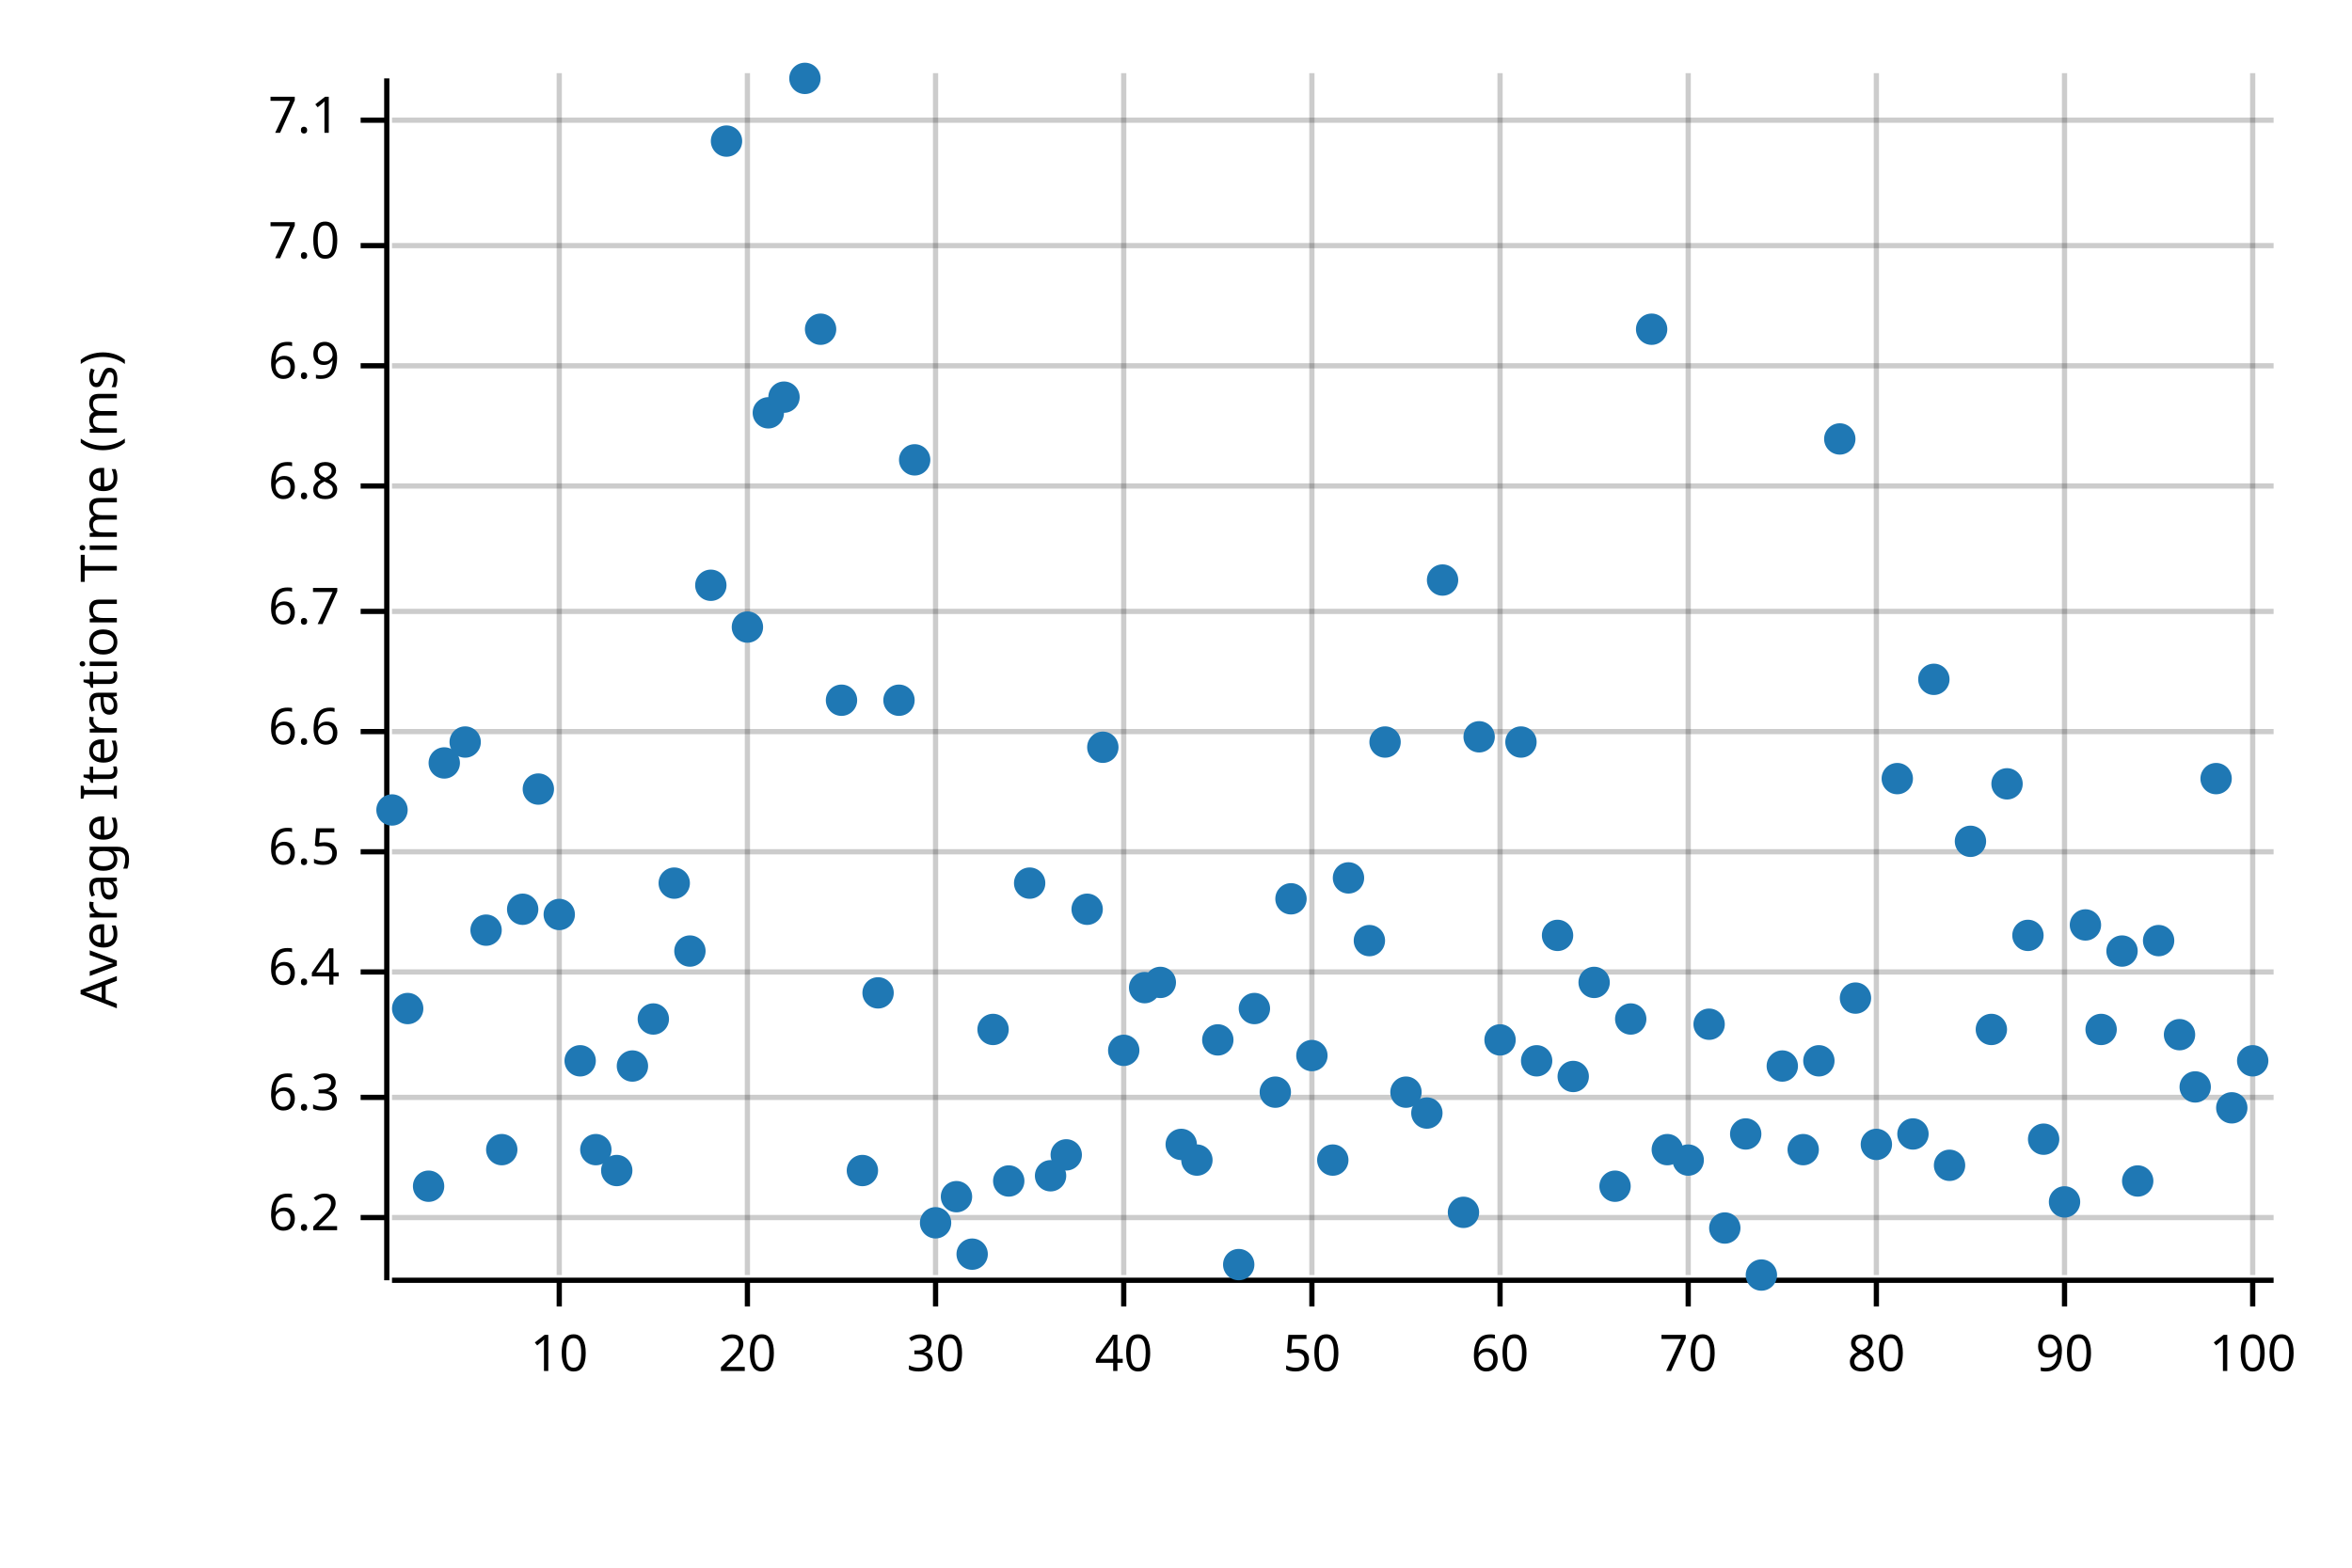
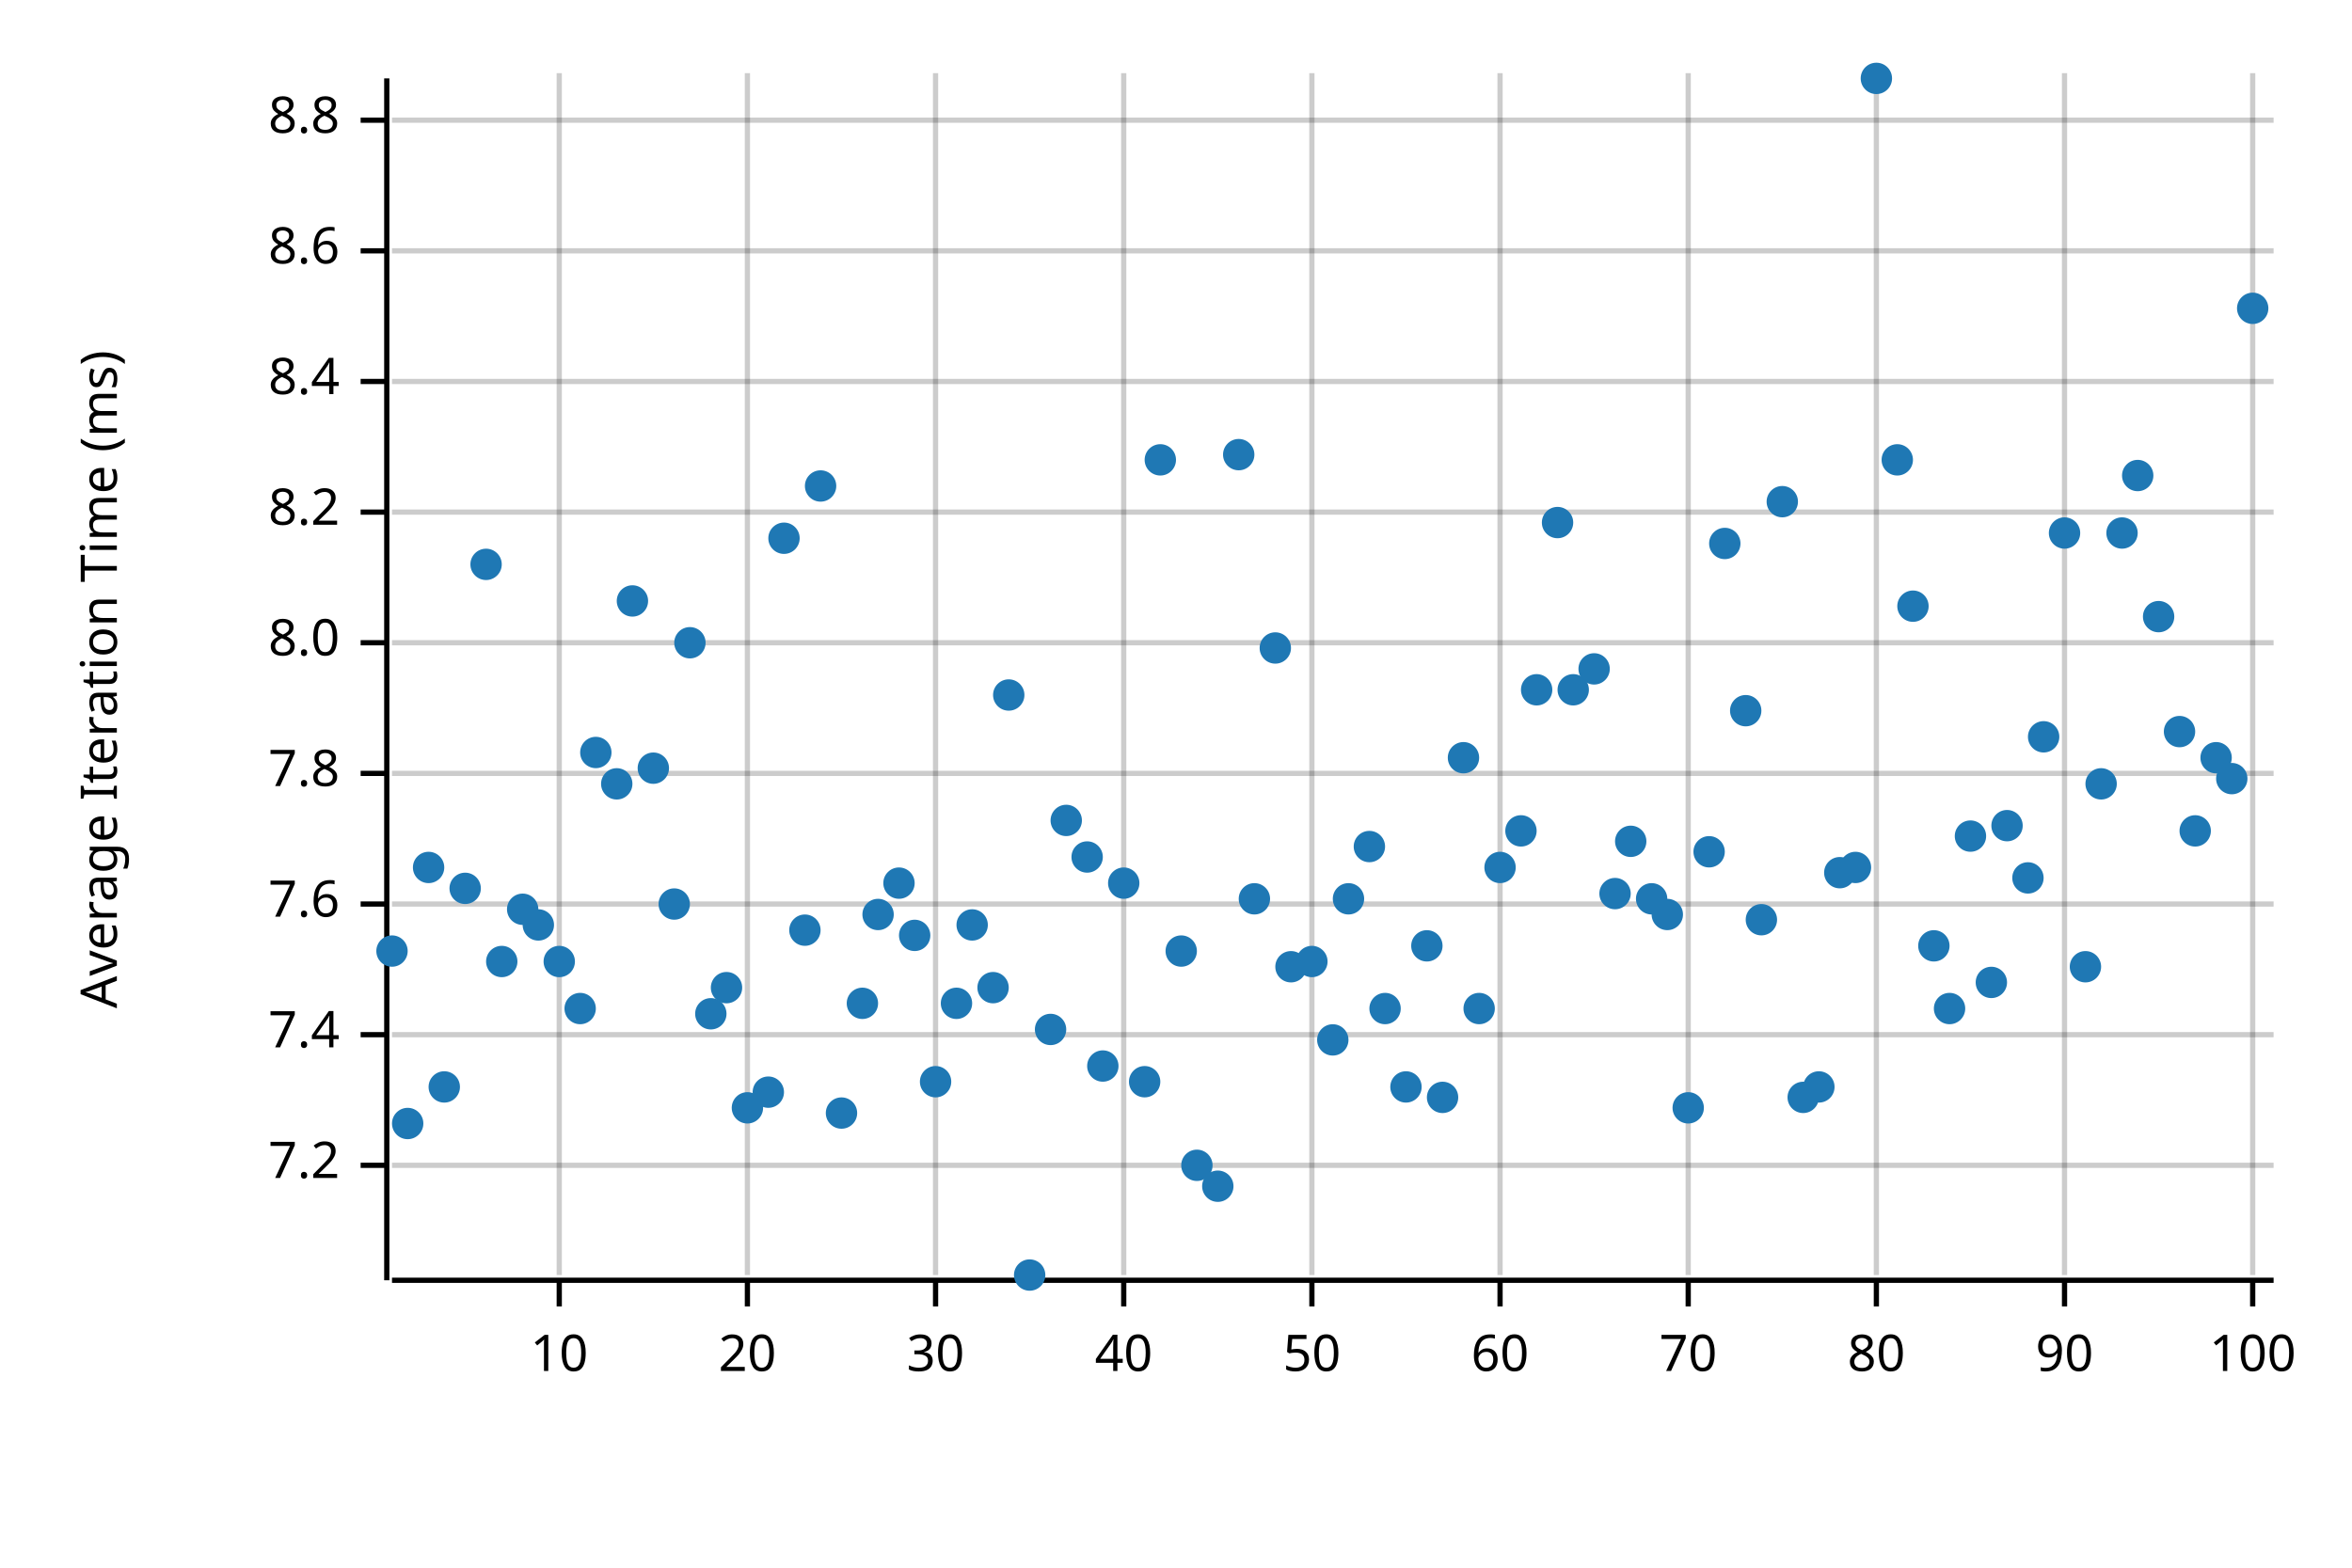
<svg xmlns="http://www.w3.org/2000/svg" width="450" height="300" viewBox="0 0 450 300">
  <text x="15" y="130" dy="0.76em" text-anchor="middle" font-family="sans-serif" font-size="9.677" opacity="1" fill="#000000" transform="rotate(270, 15, 130)">
Average Iteration Time (ms)
</text>
  <line opacity="0.2" stroke="#000000" stroke-width="1" x1="107" y1="244" x2="107" y2="14" />
  <line opacity="0.2" stroke="#000000" stroke-width="1" x1="143" y1="244" x2="143" y2="14" />
  <line opacity="0.2" stroke="#000000" stroke-width="1" x1="179" y1="244" x2="179" y2="14" />
  <line opacity="0.2" stroke="#000000" stroke-width="1" x1="215" y1="244" x2="215" y2="14" />
  <line opacity="0.2" stroke="#000000" stroke-width="1" x1="251" y1="244" x2="251" y2="14" />
  <line opacity="0.2" stroke="#000000" stroke-width="1" x1="287" y1="244" x2="287" y2="14" />
  <line opacity="0.2" stroke="#000000" stroke-width="1" x1="323" y1="244" x2="323" y2="14" />
  <line opacity="0.2" stroke="#000000" stroke-width="1" x1="359" y1="244" x2="359" y2="14" />
  <line opacity="0.2" stroke="#000000" stroke-width="1" x1="395" y1="244" x2="395" y2="14" />
  <line opacity="0.2" stroke="#000000" stroke-width="1" x1="431" y1="244" x2="431" y2="14" />
-   <line opacity="0.2" stroke="#000000" stroke-width="1" x1="75" y1="233" x2="435" y2="233" />
-   <line opacity="0.2" stroke="#000000" stroke-width="1" x1="75" y1="210" x2="435" y2="210" />
-   <line opacity="0.2" stroke="#000000" stroke-width="1" x1="75" y1="186" x2="435" y2="186" />
-   <line opacity="0.2" stroke="#000000" stroke-width="1" x1="75" y1="163" x2="435" y2="163" />
-   <line opacity="0.2" stroke="#000000" stroke-width="1" x1="75" y1="140" x2="435" y2="140" />
-   <line opacity="0.2" stroke="#000000" stroke-width="1" x1="75" y1="117" x2="435" y2="117" />
-   <line opacity="0.2" stroke="#000000" stroke-width="1" x1="75" y1="93" x2="435" y2="93" />
-   <line opacity="0.2" stroke="#000000" stroke-width="1" x1="75" y1="70" x2="435" y2="70" />
-   <line opacity="0.2" stroke="#000000" stroke-width="1" x1="75" y1="47" x2="435" y2="47" />
+   <line opacity="0.2" stroke="#000000" stroke-width="1" x1="75" y1="223" x2="435" y2="223" />
+   <line opacity="0.2" stroke="#000000" stroke-width="1" x1="75" y1="198" x2="435" y2="198" />
+   <line opacity="0.2" stroke="#000000" stroke-width="1" x1="75" y1="173" x2="435" y2="173" />
+   <line opacity="0.2" stroke="#000000" stroke-width="1" x1="75" y1="148" x2="435" y2="148" />
+   <line opacity="0.2" stroke="#000000" stroke-width="1" x1="75" y1="123" x2="435" y2="123" />
+   <line opacity="0.2" stroke="#000000" stroke-width="1" x1="75" y1="98" x2="435" y2="98" />
+   <line opacity="0.2" stroke="#000000" stroke-width="1" x1="75" y1="73" x2="435" y2="73" />
+   <line opacity="0.2" stroke="#000000" stroke-width="1" x1="75" y1="48" x2="435" y2="48" />
  <line opacity="0.2" stroke="#000000" stroke-width="1" x1="75" y1="23" x2="435" y2="23" />
  <polyline fill="none" opacity="1" stroke="#000000" stroke-width="1" points="74,15 74,245 " />
-   <text x="65" y="233" dy="0.5ex" text-anchor="end" font-family="sans-serif" font-size="9.677" opacity="1" fill="#000000">
- 6.2
- </text>
-   <polyline fill="none" opacity="1" stroke="#000000" stroke-width="1" points="69,233 74,233 " />
-   <text x="65" y="210" dy="0.5ex" text-anchor="end" font-family="sans-serif" font-size="9.677" opacity="1" fill="#000000">
- 6.3
- </text>
-   <polyline fill="none" opacity="1" stroke="#000000" stroke-width="1" points="69,210 74,210 " />
-   <text x="65" y="186" dy="0.5ex" text-anchor="end" font-family="sans-serif" font-size="9.677" opacity="1" fill="#000000">
- 6.4
- </text>
-   <polyline fill="none" opacity="1" stroke="#000000" stroke-width="1" points="69,186 74,186 " />
-   <text x="65" y="163" dy="0.5ex" text-anchor="end" font-family="sans-serif" font-size="9.677" opacity="1" fill="#000000">
- 6.5
- </text>
-   <polyline fill="none" opacity="1" stroke="#000000" stroke-width="1" points="69,163 74,163 " />
-   <text x="65" y="140" dy="0.5ex" text-anchor="end" font-family="sans-serif" font-size="9.677" opacity="1" fill="#000000">
- 6.6
- </text>
-   <polyline fill="none" opacity="1" stroke="#000000" stroke-width="1" points="69,140 74,140 " />
-   <text x="65" y="117" dy="0.5ex" text-anchor="end" font-family="sans-serif" font-size="9.677" opacity="1" fill="#000000">
- 6.7
- </text>
-   <polyline fill="none" opacity="1" stroke="#000000" stroke-width="1" points="69,117 74,117 " />
-   <text x="65" y="93" dy="0.5ex" text-anchor="end" font-family="sans-serif" font-size="9.677" opacity="1" fill="#000000">
- 6.8
- </text>
-   <polyline fill="none" opacity="1" stroke="#000000" stroke-width="1" points="69,93 74,93 " />
-   <text x="65" y="70" dy="0.5ex" text-anchor="end" font-family="sans-serif" font-size="9.677" opacity="1" fill="#000000">
- 6.9
- </text>
-   <polyline fill="none" opacity="1" stroke="#000000" stroke-width="1" points="69,70 74,70 " />
-   <text x="65" y="47" dy="0.5ex" text-anchor="end" font-family="sans-serif" font-size="9.677" opacity="1" fill="#000000">
- 7.0
- </text>
-   <polyline fill="none" opacity="1" stroke="#000000" stroke-width="1" points="69,47 74,47 " />
+   <text x="65" y="223" dy="0.5ex" text-anchor="end" font-family="sans-serif" font-size="9.677" opacity="1" fill="#000000">
+ 7.2
+ </text>
+   <polyline fill="none" opacity="1" stroke="#000000" stroke-width="1" points="69,223 74,223 " />
+   <text x="65" y="198" dy="0.5ex" text-anchor="end" font-family="sans-serif" font-size="9.677" opacity="1" fill="#000000">
+ 7.4
+ </text>
+   <polyline fill="none" opacity="1" stroke="#000000" stroke-width="1" points="69,198 74,198 " />
+   <text x="65" y="173" dy="0.5ex" text-anchor="end" font-family="sans-serif" font-size="9.677" opacity="1" fill="#000000">
+ 7.6
+ </text>
+   <polyline fill="none" opacity="1" stroke="#000000" stroke-width="1" points="69,173 74,173 " />
+   <text x="65" y="148" dy="0.5ex" text-anchor="end" font-family="sans-serif" font-size="9.677" opacity="1" fill="#000000">
+ 7.8
+ </text>
+   <polyline fill="none" opacity="1" stroke="#000000" stroke-width="1" points="69,148 74,148 " />
+   <text x="65" y="123" dy="0.5ex" text-anchor="end" font-family="sans-serif" font-size="9.677" opacity="1" fill="#000000">
+ 8.0
+ </text>
+   <polyline fill="none" opacity="1" stroke="#000000" stroke-width="1" points="69,123 74,123 " />
+   <text x="65" y="98" dy="0.5ex" text-anchor="end" font-family="sans-serif" font-size="9.677" opacity="1" fill="#000000">
+ 8.2
+ </text>
+   <polyline fill="none" opacity="1" stroke="#000000" stroke-width="1" points="69,98 74,98 " />
+   <text x="65" y="73" dy="0.5ex" text-anchor="end" font-family="sans-serif" font-size="9.677" opacity="1" fill="#000000">
+ 8.4
+ </text>
+   <polyline fill="none" opacity="1" stroke="#000000" stroke-width="1" points="69,73 74,73 " />
+   <text x="65" y="48" dy="0.5ex" text-anchor="end" font-family="sans-serif" font-size="9.677" opacity="1" fill="#000000">
+ 8.6
+ </text>
+   <polyline fill="none" opacity="1" stroke="#000000" stroke-width="1" points="69,48 74,48 " />
  <text x="65" y="23" dy="0.5ex" text-anchor="end" font-family="sans-serif" font-size="9.677" opacity="1" fill="#000000">
- 7.1
+ 8.8
</text>
  <polyline fill="none" opacity="1" stroke="#000000" stroke-width="1" points="69,23 74,23 " />
  <polyline fill="none" opacity="1" stroke="#000000" stroke-width="1" points="75,245 435,245 " />
  <text x="107" y="255" dy="0.76em" text-anchor="middle" font-family="sans-serif" font-size="9.677" opacity="1" fill="#000000">
10
</text>
  <polyline fill="none" opacity="1" stroke="#000000" stroke-width="1" points="107,245 107,250 " />
  <text x="143" y="255" dy="0.76em" text-anchor="middle" font-family="sans-serif" font-size="9.677" opacity="1" fill="#000000">
20
</text>
  <polyline fill="none" opacity="1" stroke="#000000" stroke-width="1" points="143,245 143,250 " />
  <text x="179" y="255" dy="0.76em" text-anchor="middle" font-family="sans-serif" font-size="9.677" opacity="1" fill="#000000">
30
</text>
  <polyline fill="none" opacity="1" stroke="#000000" stroke-width="1" points="179,245 179,250 " />
  <text x="215" y="255" dy="0.76em" text-anchor="middle" font-family="sans-serif" font-size="9.677" opacity="1" fill="#000000">
40
</text>
  <polyline fill="none" opacity="1" stroke="#000000" stroke-width="1" points="215,245 215,250 " />
  <text x="251" y="255" dy="0.76em" text-anchor="middle" font-family="sans-serif" font-size="9.677" opacity="1" fill="#000000">
50
</text>
  <polyline fill="none" opacity="1" stroke="#000000" stroke-width="1" points="251,245 251,250 " />
  <text x="287" y="255" dy="0.76em" text-anchor="middle" font-family="sans-serif" font-size="9.677" opacity="1" fill="#000000">
60
</text>
  <polyline fill="none" opacity="1" stroke="#000000" stroke-width="1" points="287,245 287,250 " />
  <text x="323" y="255" dy="0.76em" text-anchor="middle" font-family="sans-serif" font-size="9.677" opacity="1" fill="#000000">
70
</text>
  <polyline fill="none" opacity="1" stroke="#000000" stroke-width="1" points="323,245 323,250 " />
  <text x="359" y="255" dy="0.76em" text-anchor="middle" font-family="sans-serif" font-size="9.677" opacity="1" fill="#000000">
80
</text>
  <polyline fill="none" opacity="1" stroke="#000000" stroke-width="1" points="359,245 359,250 " />
  <text x="395" y="255" dy="0.76em" text-anchor="middle" font-family="sans-serif" font-size="9.677" opacity="1" fill="#000000">
90
</text>
  <polyline fill="none" opacity="1" stroke="#000000" stroke-width="1" points="395,245 395,250 " />
  <text x="431" y="255" dy="0.76em" text-anchor="middle" font-family="sans-serif" font-size="9.677" opacity="1" fill="#000000">
100
</text>
  <polyline fill="none" opacity="1" stroke="#000000" stroke-width="1" points="431,245 431,250 " />
-   <circle cx="75" cy="155" r="3" opacity="1" fill="#1F78B4" stroke="none" stroke-width="1" />
-   <circle cx="78" cy="193" r="3" opacity="1" fill="#1F78B4" stroke="none" stroke-width="1" />
-   <circle cx="82" cy="227" r="3" opacity="1" fill="#1F78B4" stroke="none" stroke-width="1" />
-   <circle cx="85" cy="146" r="3" opacity="1" fill="#1F78B4" stroke="none" stroke-width="1" />
-   <circle cx="89" cy="142" r="3" opacity="1" fill="#1F78B4" stroke="none" stroke-width="1" />
-   <circle cx="93" cy="178" r="3" opacity="1" fill="#1F78B4" stroke="none" stroke-width="1" />
-   <circle cx="96" cy="220" r="3" opacity="1" fill="#1F78B4" stroke="none" stroke-width="1" />
+   <circle cx="75" cy="182" r="3" opacity="1" fill="#1F78B4" stroke="none" stroke-width="1" />
+   <circle cx="78" cy="215" r="3" opacity="1" fill="#1F78B4" stroke="none" stroke-width="1" />
+   <circle cx="82" cy="166" r="3" opacity="1" fill="#1F78B4" stroke="none" stroke-width="1" />
+   <circle cx="85" cy="208" r="3" opacity="1" fill="#1F78B4" stroke="none" stroke-width="1" />
+   <circle cx="89" cy="170" r="3" opacity="1" fill="#1F78B4" stroke="none" stroke-width="1" />
+   <circle cx="93" cy="108" r="3" opacity="1" fill="#1F78B4" stroke="none" stroke-width="1" />
+   <circle cx="96" cy="184" r="3" opacity="1" fill="#1F78B4" stroke="none" stroke-width="1" />
  <circle cx="100" cy="174" r="3" opacity="1" fill="#1F78B4" stroke="none" stroke-width="1" />
-   <circle cx="103" cy="151" r="3" opacity="1" fill="#1F78B4" stroke="none" stroke-width="1" />
-   <circle cx="107" cy="175" r="3" opacity="1" fill="#1F78B4" stroke="none" stroke-width="1" />
-   <circle cx="111" cy="203" r="3" opacity="1" fill="#1F78B4" stroke="none" stroke-width="1" />
-   <circle cx="114" cy="220" r="3" opacity="1" fill="#1F78B4" stroke="none" stroke-width="1" />
-   <circle cx="118" cy="224" r="3" opacity="1" fill="#1F78B4" stroke="none" stroke-width="1" />
-   <circle cx="121" cy="204" r="3" opacity="1" fill="#1F78B4" stroke="none" stroke-width="1" />
-   <circle cx="125" cy="195" r="3" opacity="1" fill="#1F78B4" stroke="none" stroke-width="1" />
-   <circle cx="129" cy="169" r="3" opacity="1" fill="#1F78B4" stroke="none" stroke-width="1" />
-   <circle cx="132" cy="182" r="3" opacity="1" fill="#1F78B4" stroke="none" stroke-width="1" />
-   <circle cx="136" cy="112" r="3" opacity="1" fill="#1F78B4" stroke="none" stroke-width="1" />
-   <circle cx="139" cy="27" r="3" opacity="1" fill="#1F78B4" stroke="none" stroke-width="1" />
-   <circle cx="143" cy="120" r="3" opacity="1" fill="#1F78B4" stroke="none" stroke-width="1" />
-   <circle cx="147" cy="79" r="3" opacity="1" fill="#1F78B4" stroke="none" stroke-width="1" />
-   <circle cx="150" cy="76" r="3" opacity="1" fill="#1F78B4" stroke="none" stroke-width="1" />
-   <circle cx="154" cy="15" r="3" opacity="1" fill="#1F78B4" stroke="none" stroke-width="1" />
-   <circle cx="157" cy="63" r="3" opacity="1" fill="#1F78B4" stroke="none" stroke-width="1" />
-   <circle cx="161" cy="134" r="3" opacity="1" fill="#1F78B4" stroke="none" stroke-width="1" />
-   <circle cx="165" cy="224" r="3" opacity="1" fill="#1F78B4" stroke="none" stroke-width="1" />
-   <circle cx="168" cy="190" r="3" opacity="1" fill="#1F78B4" stroke="none" stroke-width="1" />
-   <circle cx="172" cy="134" r="3" opacity="1" fill="#1F78B4" stroke="none" stroke-width="1" />
-   <circle cx="175" cy="88" r="3" opacity="1" fill="#1F78B4" stroke="none" stroke-width="1" />
-   <circle cx="179" cy="234" r="3" opacity="1" fill="#1F78B4" stroke="none" stroke-width="1" />
-   <circle cx="183" cy="229" r="3" opacity="1" fill="#1F78B4" stroke="none" stroke-width="1" />
-   <circle cx="186" cy="240" r="3" opacity="1" fill="#1F78B4" stroke="none" stroke-width="1" />
-   <circle cx="190" cy="197" r="3" opacity="1" fill="#1F78B4" stroke="none" stroke-width="1" />
-   <circle cx="193" cy="226" r="3" opacity="1" fill="#1F78B4" stroke="none" stroke-width="1" />
-   <circle cx="197" cy="169" r="3" opacity="1" fill="#1F78B4" stroke="none" stroke-width="1" />
-   <circle cx="201" cy="225" r="3" opacity="1" fill="#1F78B4" stroke="none" stroke-width="1" />
-   <circle cx="204" cy="221" r="3" opacity="1" fill="#1F78B4" stroke="none" stroke-width="1" />
-   <circle cx="208" cy="174" r="3" opacity="1" fill="#1F78B4" stroke="none" stroke-width="1" />
-   <circle cx="211" cy="143" r="3" opacity="1" fill="#1F78B4" stroke="none" stroke-width="1" />
-   <circle cx="215" cy="201" r="3" opacity="1" fill="#1F78B4" stroke="none" stroke-width="1" />
-   <circle cx="219" cy="189" r="3" opacity="1" fill="#1F78B4" stroke="none" stroke-width="1" />
-   <circle cx="222" cy="188" r="3" opacity="1" fill="#1F78B4" stroke="none" stroke-width="1" />
-   <circle cx="226" cy="219" r="3" opacity="1" fill="#1F78B4" stroke="none" stroke-width="1" />
-   <circle cx="229" cy="222" r="3" opacity="1" fill="#1F78B4" stroke="none" stroke-width="1" />
-   <circle cx="233" cy="199" r="3" opacity="1" fill="#1F78B4" stroke="none" stroke-width="1" />
-   <circle cx="237" cy="242" r="3" opacity="1" fill="#1F78B4" stroke="none" stroke-width="1" />
-   <circle cx="240" cy="193" r="3" opacity="1" fill="#1F78B4" stroke="none" stroke-width="1" />
-   <circle cx="244" cy="209" r="3" opacity="1" fill="#1F78B4" stroke="none" stroke-width="1" />
-   <circle cx="247" cy="172" r="3" opacity="1" fill="#1F78B4" stroke="none" stroke-width="1" />
-   <circle cx="251" cy="202" r="3" opacity="1" fill="#1F78B4" stroke="none" stroke-width="1" />
-   <circle cx="255" cy="222" r="3" opacity="1" fill="#1F78B4" stroke="none" stroke-width="1" />
-   <circle cx="258" cy="168" r="3" opacity="1" fill="#1F78B4" stroke="none" stroke-width="1" />
-   <circle cx="262" cy="180" r="3" opacity="1" fill="#1F78B4" stroke="none" stroke-width="1" />
-   <circle cx="265" cy="142" r="3" opacity="1" fill="#1F78B4" stroke="none" stroke-width="1" />
-   <circle cx="269" cy="209" r="3" opacity="1" fill="#1F78B4" stroke="none" stroke-width="1" />
-   <circle cx="273" cy="213" r="3" opacity="1" fill="#1F78B4" stroke="none" stroke-width="1" />
-   <circle cx="276" cy="111" r="3" opacity="1" fill="#1F78B4" stroke="none" stroke-width="1" />
-   <circle cx="280" cy="232" r="3" opacity="1" fill="#1F78B4" stroke="none" stroke-width="1" />
-   <circle cx="283" cy="141" r="3" opacity="1" fill="#1F78B4" stroke="none" stroke-width="1" />
-   <circle cx="287" cy="199" r="3" opacity="1" fill="#1F78B4" stroke="none" stroke-width="1" />
-   <circle cx="291" cy="142" r="3" opacity="1" fill="#1F78B4" stroke="none" stroke-width="1" />
-   <circle cx="294" cy="203" r="3" opacity="1" fill="#1F78B4" stroke="none" stroke-width="1" />
-   <circle cx="298" cy="179" r="3" opacity="1" fill="#1F78B4" stroke="none" stroke-width="1" />
-   <circle cx="301" cy="206" r="3" opacity="1" fill="#1F78B4" stroke="none" stroke-width="1" />
-   <circle cx="305" cy="188" r="3" opacity="1" fill="#1F78B4" stroke="none" stroke-width="1" />
-   <circle cx="309" cy="227" r="3" opacity="1" fill="#1F78B4" stroke="none" stroke-width="1" />
-   <circle cx="312" cy="195" r="3" opacity="1" fill="#1F78B4" stroke="none" stroke-width="1" />
-   <circle cx="316" cy="63" r="3" opacity="1" fill="#1F78B4" stroke="none" stroke-width="1" />
-   <circle cx="319" cy="220" r="3" opacity="1" fill="#1F78B4" stroke="none" stroke-width="1" />
-   <circle cx="323" cy="222" r="3" opacity="1" fill="#1F78B4" stroke="none" stroke-width="1" />
-   <circle cx="327" cy="196" r="3" opacity="1" fill="#1F78B4" stroke="none" stroke-width="1" />
-   <circle cx="330" cy="235" r="3" opacity="1" fill="#1F78B4" stroke="none" stroke-width="1" />
-   <circle cx="334" cy="217" r="3" opacity="1" fill="#1F78B4" stroke="none" stroke-width="1" />
-   <circle cx="337" cy="244" r="3" opacity="1" fill="#1F78B4" stroke="none" stroke-width="1" />
-   <circle cx="341" cy="204" r="3" opacity="1" fill="#1F78B4" stroke="none" stroke-width="1" />
-   <circle cx="345" cy="220" r="3" opacity="1" fill="#1F78B4" stroke="none" stroke-width="1" />
-   <circle cx="348" cy="203" r="3" opacity="1" fill="#1F78B4" stroke="none" stroke-width="1" />
-   <circle cx="352" cy="84" r="3" opacity="1" fill="#1F78B4" stroke="none" stroke-width="1" />
-   <circle cx="355" cy="191" r="3" opacity="1" fill="#1F78B4" stroke="none" stroke-width="1" />
-   <circle cx="359" cy="219" r="3" opacity="1" fill="#1F78B4" stroke="none" stroke-width="1" />
-   <circle cx="363" cy="149" r="3" opacity="1" fill="#1F78B4" stroke="none" stroke-width="1" />
-   <circle cx="366" cy="217" r="3" opacity="1" fill="#1F78B4" stroke="none" stroke-width="1" />
-   <circle cx="370" cy="130" r="3" opacity="1" fill="#1F78B4" stroke="none" stroke-width="1" />
-   <circle cx="373" cy="223" r="3" opacity="1" fill="#1F78B4" stroke="none" stroke-width="1" />
-   <circle cx="377" cy="161" r="3" opacity="1" fill="#1F78B4" stroke="none" stroke-width="1" />
-   <circle cx="381" cy="197" r="3" opacity="1" fill="#1F78B4" stroke="none" stroke-width="1" />
-   <circle cx="384" cy="150" r="3" opacity="1" fill="#1F78B4" stroke="none" stroke-width="1" />
-   <circle cx="388" cy="179" r="3" opacity="1" fill="#1F78B4" stroke="none" stroke-width="1" />
-   <circle cx="391" cy="218" r="3" opacity="1" fill="#1F78B4" stroke="none" stroke-width="1" />
-   <circle cx="395" cy="230" r="3" opacity="1" fill="#1F78B4" stroke="none" stroke-width="1" />
-   <circle cx="399" cy="177" r="3" opacity="1" fill="#1F78B4" stroke="none" stroke-width="1" />
-   <circle cx="402" cy="197" r="3" opacity="1" fill="#1F78B4" stroke="none" stroke-width="1" />
-   <circle cx="406" cy="182" r="3" opacity="1" fill="#1F78B4" stroke="none" stroke-width="1" />
-   <circle cx="409" cy="226" r="3" opacity="1" fill="#1F78B4" stroke="none" stroke-width="1" />
-   <circle cx="413" cy="180" r="3" opacity="1" fill="#1F78B4" stroke="none" stroke-width="1" />
-   <circle cx="417" cy="198" r="3" opacity="1" fill="#1F78B4" stroke="none" stroke-width="1" />
-   <circle cx="420" cy="208" r="3" opacity="1" fill="#1F78B4" stroke="none" stroke-width="1" />
-   <circle cx="424" cy="149" r="3" opacity="1" fill="#1F78B4" stroke="none" stroke-width="1" />
-   <circle cx="427" cy="212" r="3" opacity="1" fill="#1F78B4" stroke="none" stroke-width="1" />
-   <circle cx="431" cy="203" r="3" opacity="1" fill="#1F78B4" stroke="none" stroke-width="1" />
+   <circle cx="103" cy="177" r="3" opacity="1" fill="#1F78B4" stroke="none" stroke-width="1" />
+   <circle cx="107" cy="184" r="3" opacity="1" fill="#1F78B4" stroke="none" stroke-width="1" />
+   <circle cx="111" cy="193" r="3" opacity="1" fill="#1F78B4" stroke="none" stroke-width="1" />
+   <circle cx="114" cy="144" r="3" opacity="1" fill="#1F78B4" stroke="none" stroke-width="1" />
+   <circle cx="118" cy="150" r="3" opacity="1" fill="#1F78B4" stroke="none" stroke-width="1" />
+   <circle cx="121" cy="115" r="3" opacity="1" fill="#1F78B4" stroke="none" stroke-width="1" />
+   <circle cx="125" cy="147" r="3" opacity="1" fill="#1F78B4" stroke="none" stroke-width="1" />
+   <circle cx="129" cy="173" r="3" opacity="1" fill="#1F78B4" stroke="none" stroke-width="1" />
+   <circle cx="132" cy="123" r="3" opacity="1" fill="#1F78B4" stroke="none" stroke-width="1" />
+   <circle cx="136" cy="194" r="3" opacity="1" fill="#1F78B4" stroke="none" stroke-width="1" />
+   <circle cx="139" cy="189" r="3" opacity="1" fill="#1F78B4" stroke="none" stroke-width="1" />
+   <circle cx="143" cy="212" r="3" opacity="1" fill="#1F78B4" stroke="none" stroke-width="1" />
+   <circle cx="147" cy="209" r="3" opacity="1" fill="#1F78B4" stroke="none" stroke-width="1" />
+   <circle cx="150" cy="103" r="3" opacity="1" fill="#1F78B4" stroke="none" stroke-width="1" />
+   <circle cx="154" cy="178" r="3" opacity="1" fill="#1F78B4" stroke="none" stroke-width="1" />
+   <circle cx="157" cy="93" r="3" opacity="1" fill="#1F78B4" stroke="none" stroke-width="1" />
+   <circle cx="161" cy="213" r="3" opacity="1" fill="#1F78B4" stroke="none" stroke-width="1" />
+   <circle cx="165" cy="192" r="3" opacity="1" fill="#1F78B4" stroke="none" stroke-width="1" />
+   <circle cx="168" cy="175" r="3" opacity="1" fill="#1F78B4" stroke="none" stroke-width="1" />
+   <circle cx="172" cy="169" r="3" opacity="1" fill="#1F78B4" stroke="none" stroke-width="1" />
+   <circle cx="175" cy="179" r="3" opacity="1" fill="#1F78B4" stroke="none" stroke-width="1" />
+   <circle cx="179" cy="207" r="3" opacity="1" fill="#1F78B4" stroke="none" stroke-width="1" />
+   <circle cx="183" cy="192" r="3" opacity="1" fill="#1F78B4" stroke="none" stroke-width="1" />
+   <circle cx="186" cy="177" r="3" opacity="1" fill="#1F78B4" stroke="none" stroke-width="1" />
+   <circle cx="190" cy="189" r="3" opacity="1" fill="#1F78B4" stroke="none" stroke-width="1" />
+   <circle cx="193" cy="133" r="3" opacity="1" fill="#1F78B4" stroke="none" stroke-width="1" />
+   <circle cx="197" cy="244" r="3" opacity="1" fill="#1F78B4" stroke="none" stroke-width="1" />
+   <circle cx="201" cy="197" r="3" opacity="1" fill="#1F78B4" stroke="none" stroke-width="1" />
+   <circle cx="204" cy="157" r="3" opacity="1" fill="#1F78B4" stroke="none" stroke-width="1" />
+   <circle cx="208" cy="164" r="3" opacity="1" fill="#1F78B4" stroke="none" stroke-width="1" />
+   <circle cx="211" cy="204" r="3" opacity="1" fill="#1F78B4" stroke="none" stroke-width="1" />
+   <circle cx="215" cy="169" r="3" opacity="1" fill="#1F78B4" stroke="none" stroke-width="1" />
+   <circle cx="219" cy="207" r="3" opacity="1" fill="#1F78B4" stroke="none" stroke-width="1" />
+   <circle cx="222" cy="88" r="3" opacity="1" fill="#1F78B4" stroke="none" stroke-width="1" />
+   <circle cx="226" cy="182" r="3" opacity="1" fill="#1F78B4" stroke="none" stroke-width="1" />
+   <circle cx="229" cy="223" r="3" opacity="1" fill="#1F78B4" stroke="none" stroke-width="1" />
+   <circle cx="233" cy="227" r="3" opacity="1" fill="#1F78B4" stroke="none" stroke-width="1" />
+   <circle cx="237" cy="87" r="3" opacity="1" fill="#1F78B4" stroke="none" stroke-width="1" />
+   <circle cx="240" cy="172" r="3" opacity="1" fill="#1F78B4" stroke="none" stroke-width="1" />
+   <circle cx="244" cy="124" r="3" opacity="1" fill="#1F78B4" stroke="none" stroke-width="1" />
+   <circle cx="247" cy="185" r="3" opacity="1" fill="#1F78B4" stroke="none" stroke-width="1" />
+   <circle cx="251" cy="184" r="3" opacity="1" fill="#1F78B4" stroke="none" stroke-width="1" />
+   <circle cx="255" cy="199" r="3" opacity="1" fill="#1F78B4" stroke="none" stroke-width="1" />
+   <circle cx="258" cy="172" r="3" opacity="1" fill="#1F78B4" stroke="none" stroke-width="1" />
+   <circle cx="262" cy="162" r="3" opacity="1" fill="#1F78B4" stroke="none" stroke-width="1" />
+   <circle cx="265" cy="193" r="3" opacity="1" fill="#1F78B4" stroke="none" stroke-width="1" />
+   <circle cx="269" cy="208" r="3" opacity="1" fill="#1F78B4" stroke="none" stroke-width="1" />
+   <circle cx="273" cy="181" r="3" opacity="1" fill="#1F78B4" stroke="none" stroke-width="1" />
+   <circle cx="276" cy="210" r="3" opacity="1" fill="#1F78B4" stroke="none" stroke-width="1" />
+   <circle cx="280" cy="145" r="3" opacity="1" fill="#1F78B4" stroke="none" stroke-width="1" />
+   <circle cx="283" cy="193" r="3" opacity="1" fill="#1F78B4" stroke="none" stroke-width="1" />
+   <circle cx="287" cy="166" r="3" opacity="1" fill="#1F78B4" stroke="none" stroke-width="1" />
+   <circle cx="291" cy="159" r="3" opacity="1" fill="#1F78B4" stroke="none" stroke-width="1" />
+   <circle cx="294" cy="132" r="3" opacity="1" fill="#1F78B4" stroke="none" stroke-width="1" />
+   <circle cx="298" cy="100" r="3" opacity="1" fill="#1F78B4" stroke="none" stroke-width="1" />
+   <circle cx="301" cy="132" r="3" opacity="1" fill="#1F78B4" stroke="none" stroke-width="1" />
+   <circle cx="305" cy="128" r="3" opacity="1" fill="#1F78B4" stroke="none" stroke-width="1" />
+   <circle cx="309" cy="171" r="3" opacity="1" fill="#1F78B4" stroke="none" stroke-width="1" />
+   <circle cx="312" cy="161" r="3" opacity="1" fill="#1F78B4" stroke="none" stroke-width="1" />
+   <circle cx="316" cy="172" r="3" opacity="1" fill="#1F78B4" stroke="none" stroke-width="1" />
+   <circle cx="319" cy="175" r="3" opacity="1" fill="#1F78B4" stroke="none" stroke-width="1" />
+   <circle cx="323" cy="212" r="3" opacity="1" fill="#1F78B4" stroke="none" stroke-width="1" />
+   <circle cx="327" cy="163" r="3" opacity="1" fill="#1F78B4" stroke="none" stroke-width="1" />
+   <circle cx="330" cy="104" r="3" opacity="1" fill="#1F78B4" stroke="none" stroke-width="1" />
+   <circle cx="334" cy="136" r="3" opacity="1" fill="#1F78B4" stroke="none" stroke-width="1" />
+   <circle cx="337" cy="176" r="3" opacity="1" fill="#1F78B4" stroke="none" stroke-width="1" />
+   <circle cx="341" cy="96" r="3" opacity="1" fill="#1F78B4" stroke="none" stroke-width="1" />
+   <circle cx="345" cy="210" r="3" opacity="1" fill="#1F78B4" stroke="none" stroke-width="1" />
+   <circle cx="348" cy="208" r="3" opacity="1" fill="#1F78B4" stroke="none" stroke-width="1" />
+   <circle cx="352" cy="167" r="3" opacity="1" fill="#1F78B4" stroke="none" stroke-width="1" />
+   <circle cx="355" cy="166" r="3" opacity="1" fill="#1F78B4" stroke="none" stroke-width="1" />
+   <circle cx="359" cy="15" r="3" opacity="1" fill="#1F78B4" stroke="none" stroke-width="1" />
+   <circle cx="363" cy="88" r="3" opacity="1" fill="#1F78B4" stroke="none" stroke-width="1" />
+   <circle cx="366" cy="116" r="3" opacity="1" fill="#1F78B4" stroke="none" stroke-width="1" />
+   <circle cx="370" cy="181" r="3" opacity="1" fill="#1F78B4" stroke="none" stroke-width="1" />
+   <circle cx="373" cy="193" r="3" opacity="1" fill="#1F78B4" stroke="none" stroke-width="1" />
+   <circle cx="377" cy="160" r="3" opacity="1" fill="#1F78B4" stroke="none" stroke-width="1" />
+   <circle cx="381" cy="188" r="3" opacity="1" fill="#1F78B4" stroke="none" stroke-width="1" />
+   <circle cx="384" cy="158" r="3" opacity="1" fill="#1F78B4" stroke="none" stroke-width="1" />
+   <circle cx="388" cy="168" r="3" opacity="1" fill="#1F78B4" stroke="none" stroke-width="1" />
+   <circle cx="391" cy="141" r="3" opacity="1" fill="#1F78B4" stroke="none" stroke-width="1" />
+   <circle cx="395" cy="102" r="3" opacity="1" fill="#1F78B4" stroke="none" stroke-width="1" />
+   <circle cx="399" cy="185" r="3" opacity="1" fill="#1F78B4" stroke="none" stroke-width="1" />
+   <circle cx="402" cy="150" r="3" opacity="1" fill="#1F78B4" stroke="none" stroke-width="1" />
+   <circle cx="406" cy="102" r="3" opacity="1" fill="#1F78B4" stroke="none" stroke-width="1" />
+   <circle cx="409" cy="91" r="3" opacity="1" fill="#1F78B4" stroke="none" stroke-width="1" />
+   <circle cx="413" cy="118" r="3" opacity="1" fill="#1F78B4" stroke="none" stroke-width="1" />
+   <circle cx="417" cy="140" r="3" opacity="1" fill="#1F78B4" stroke="none" stroke-width="1" />
+   <circle cx="420" cy="159" r="3" opacity="1" fill="#1F78B4" stroke="none" stroke-width="1" />
+   <circle cx="424" cy="145" r="3" opacity="1" fill="#1F78B4" stroke="none" stroke-width="1" />
+   <circle cx="427" cy="149" r="3" opacity="1" fill="#1F78B4" stroke="none" stroke-width="1" />
+   <circle cx="431" cy="59" r="3" opacity="1" fill="#1F78B4" stroke="none" stroke-width="1" />
</svg>
